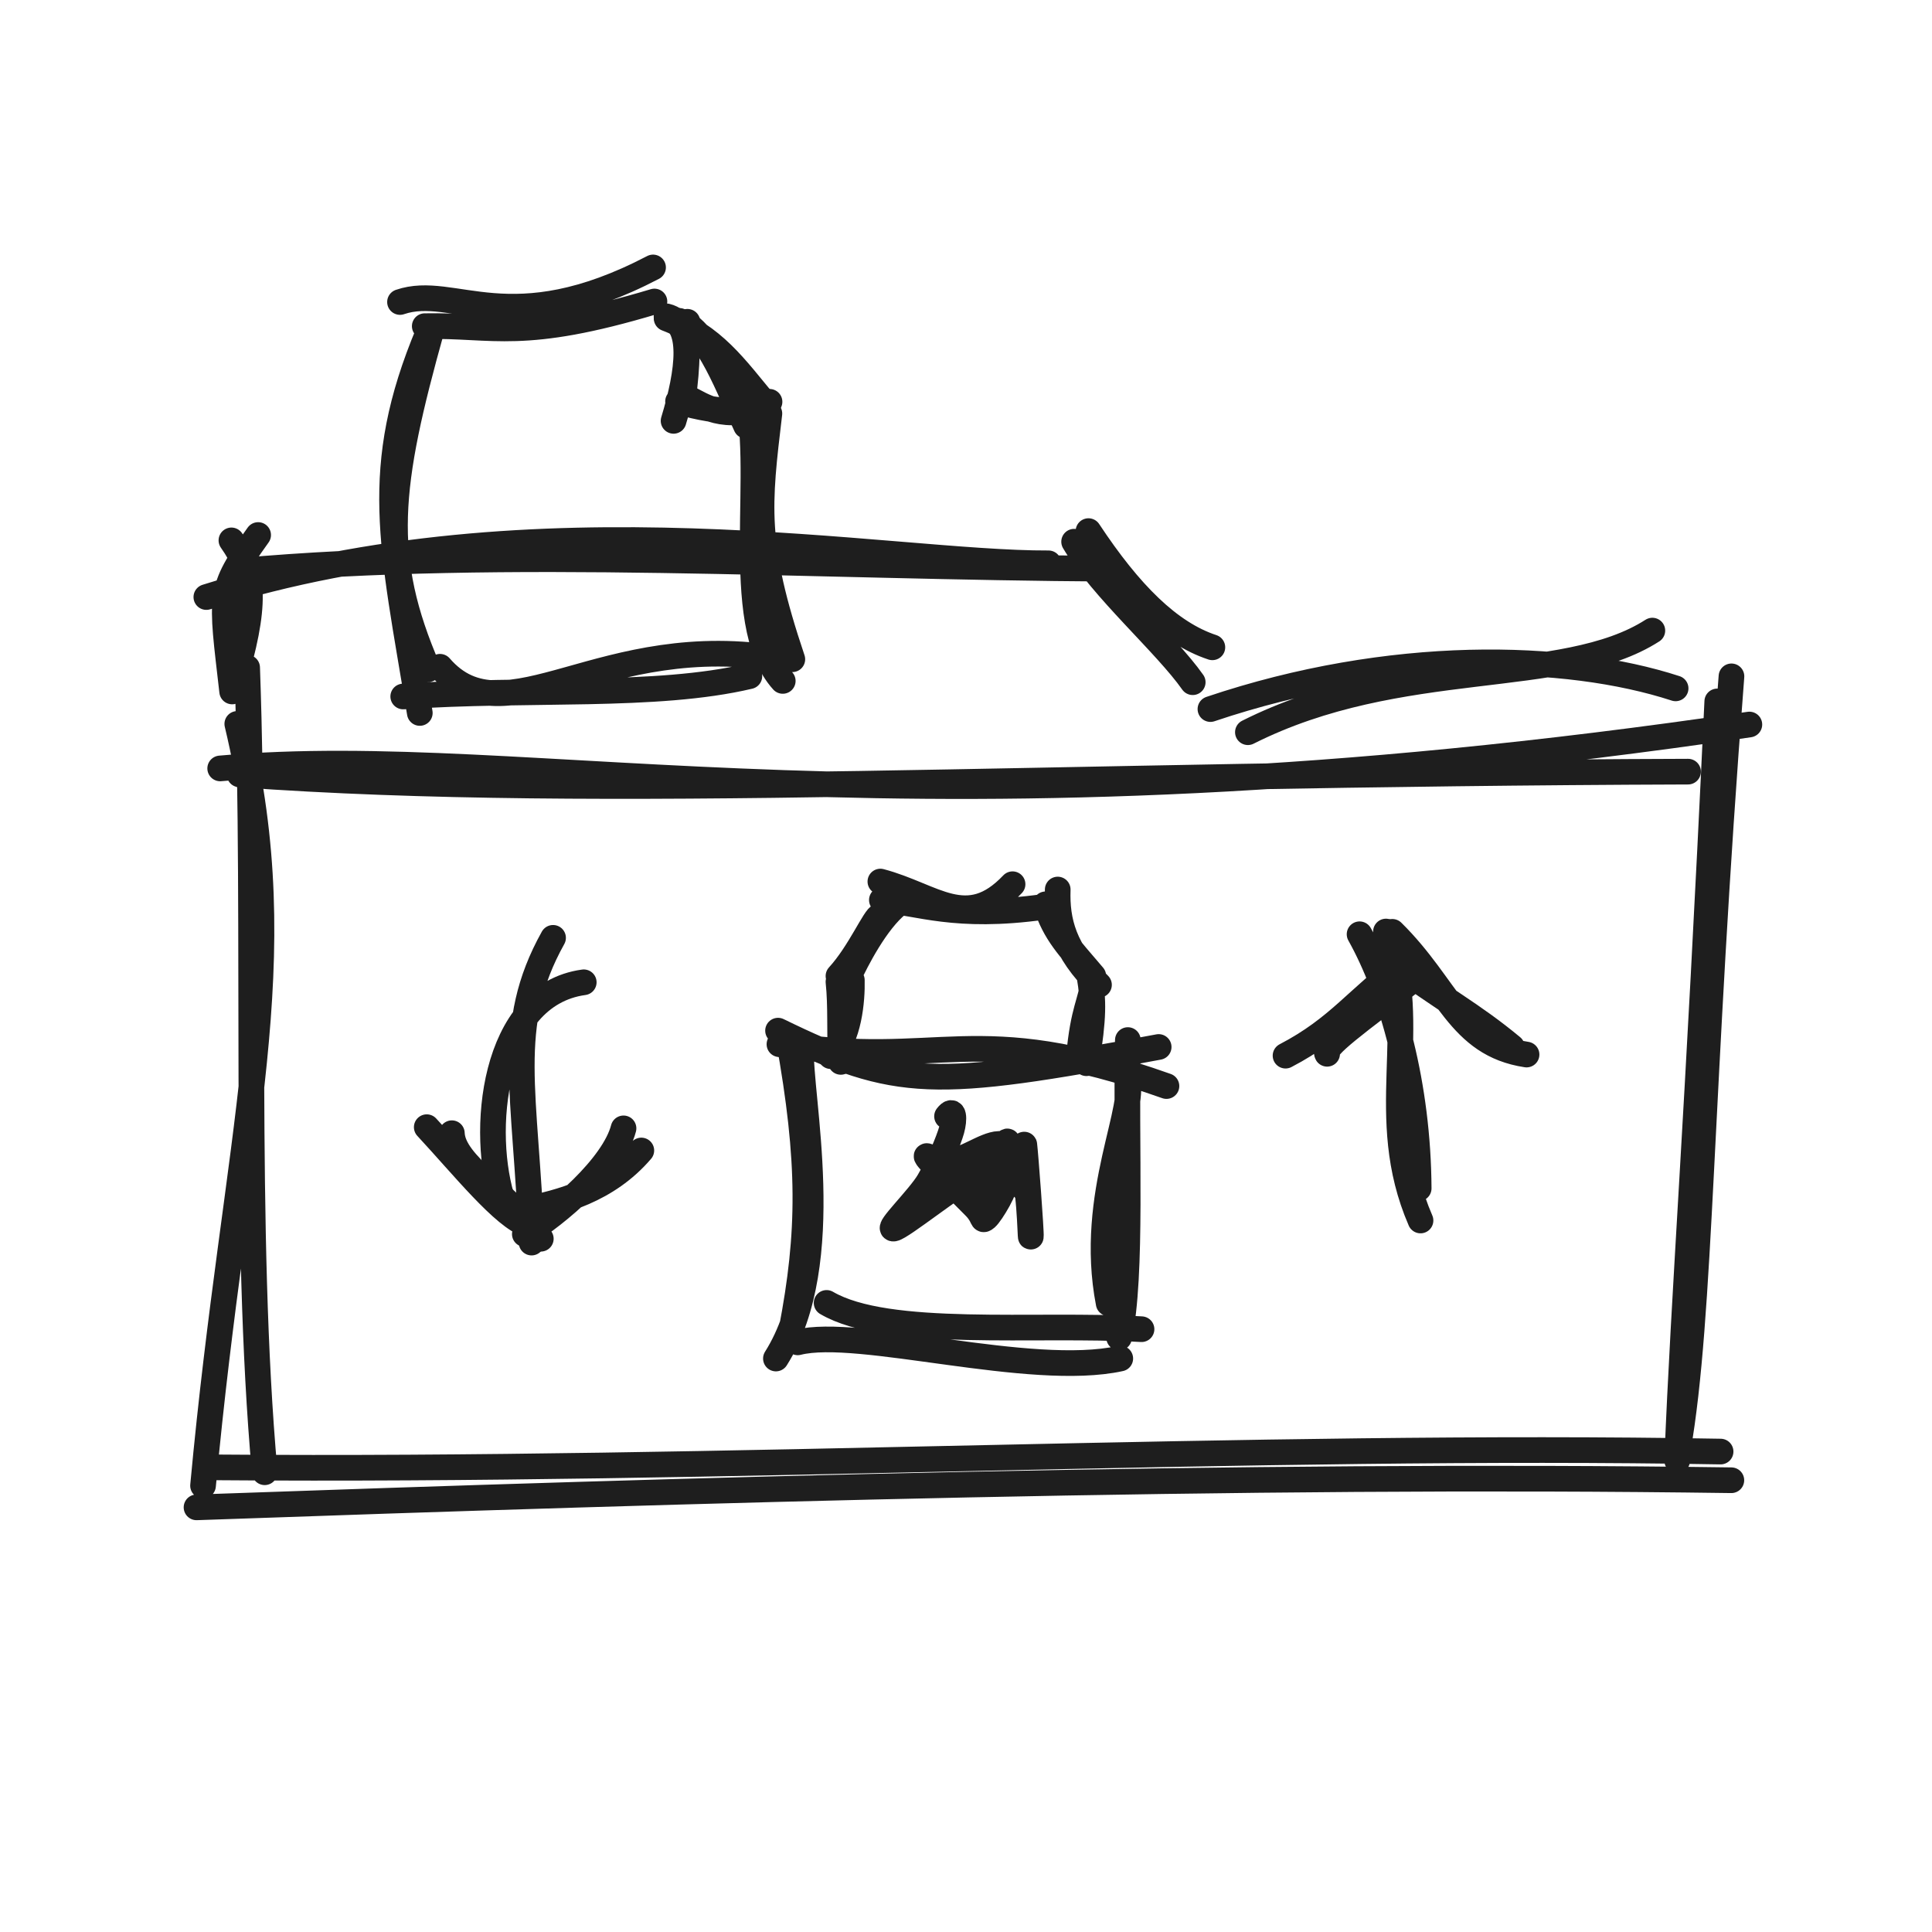
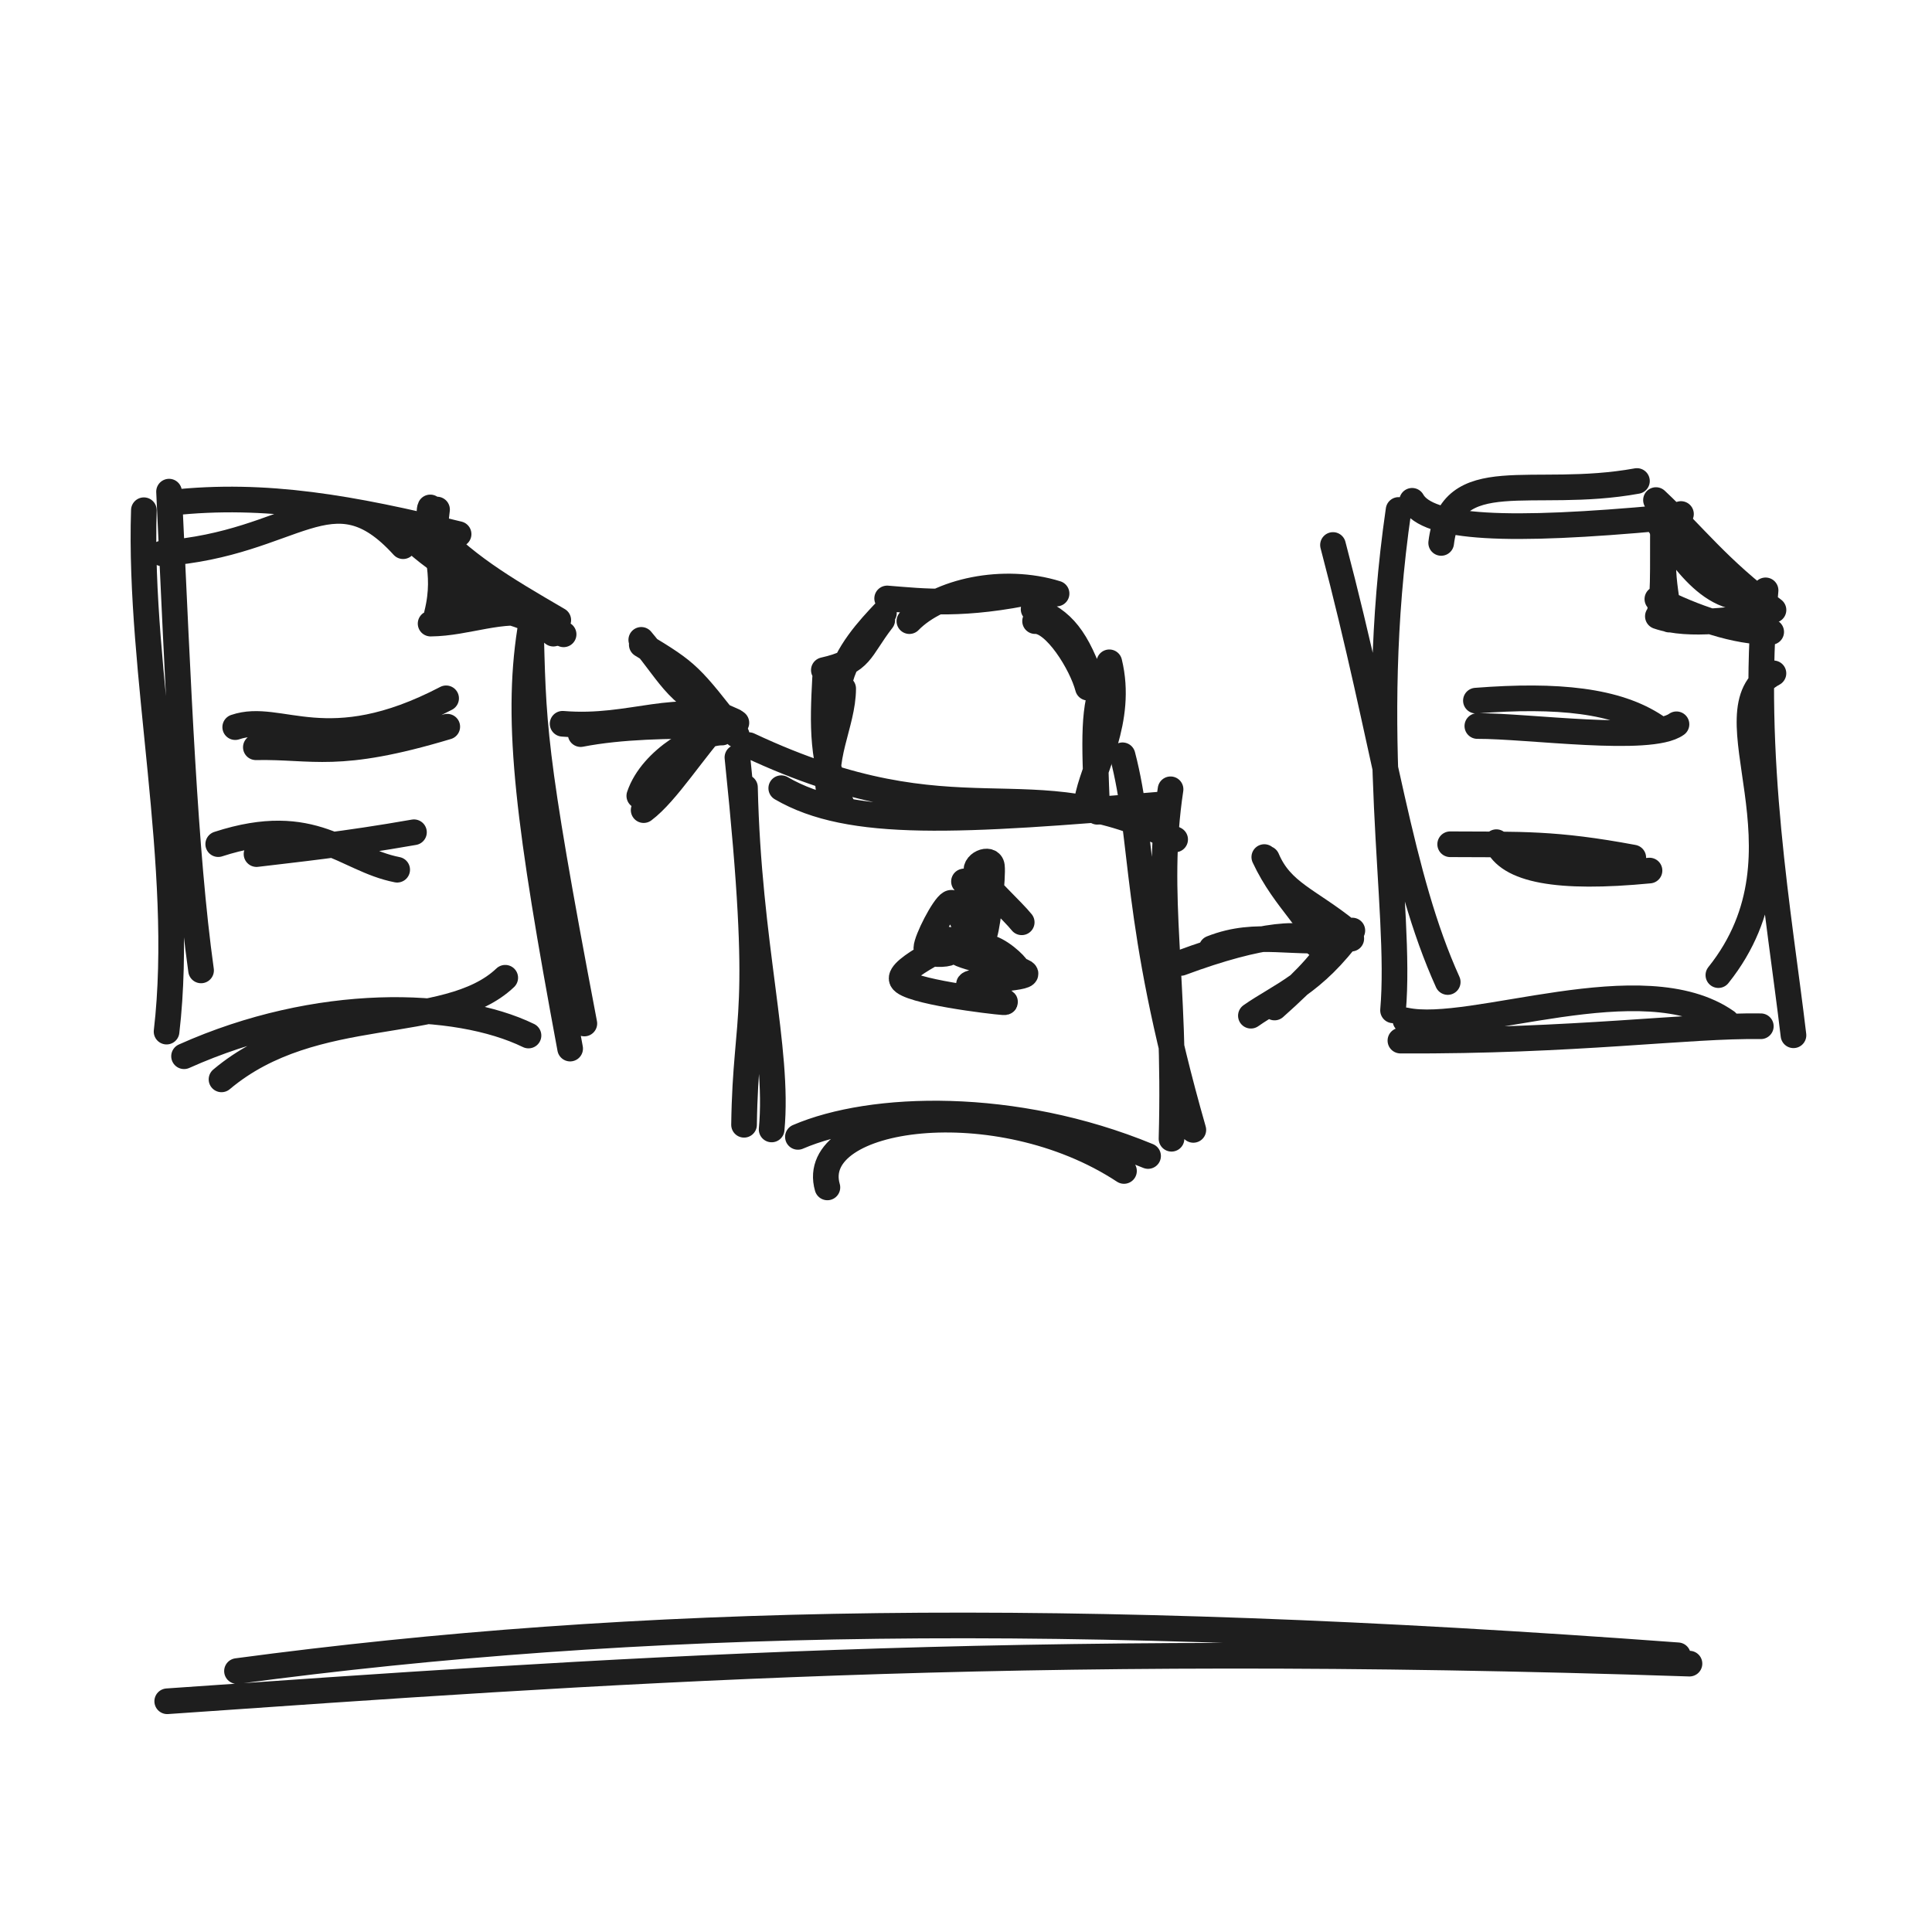
<svg xmlns="http://www.w3.org/2000/svg" width="128" height="128" viewBox="0 0 128 128" role="img">
-   <path d="M15.721 47.96 C19.532 63.926, 15.635 74.862, 13.452 98.429 M16.374 44.232 C17.003 61.922, 16.104 81.615, 17.537 97.54 M13.02 99.866 C46.214 98.693, 82.246 97.617, 114.707 98.07 M14.354 97.218 C48.339 97.488, 83.049 95.626, 113.994 96.17 M111.159 96.04 C112.72 87.089, 112.563 72.468, 114.714 44.81 M111.117 96.768 C111.563 85.491, 112.449 74.864, 113.773 46.471 M109.473 41.779 C103.561 45.579, 92.79 43.42, 82.676 48.511 M111.014 45.606 C103.763 43.244, 92.105 42.963, 80.194 46.978 M80.323 42.886 C77.479 41.95, 74.843 39.316, 72.114 35.187 M79.021 45.198 C77.242 42.664, 72.995 38.987, 71.163 35.889 M69.467 37.321 C58.855 37.367, 35.668 32.618, 13.671 39.556 M73.632 37.68 C53.548 37.565, 33.558 36.233, 15.831 37.825 M17.103 35.446 C14.421 39.201, 14.638 39.286, 15.381 45.811 M15.332 35.802 C16.9 38.012, 17.001 40.074, 15.421 45.39" stroke="#1e1e1e" stroke-width="1.7" fill="none" stroke-linecap="round" stroke-linejoin="round" />
-   <path d="M14.588 50.91 C35.434 49.052, 59.563 56.304, 115.9 48.001 M15.872 51.308 C40.189 53.072, 69.081 51.261, 111.838 51.123" stroke="#1e1e1e" stroke-width="1.7" fill="none" stroke-linecap="round" stroke-linejoin="round" />
-   <path d="M26.501 20.009 C30.086 18.784, 33.764 22.683, 43.267 17.719 M28.141 21.609 C32.76 21.519, 34.582 22.613, 43.359 19.975 M45.012 21.26 C46.891 21.834, 48.353 25.926, 49.429 28.212 M44.165 21.095 C47.303 22.302, 48.626 24.26, 50.791 26.869 M49.349 25.769 C50.922 30.673, 48.324 41.211, 51.86 45.113 M50.974 27.398 C50.257 33.453, 49.909 35.994, 52.494 43.678 M51.871 43.689 C39.872 41.573, 33.515 49.215, 29.152 44.175 M49.647 44.8 C43.446 46.264, 35.005 45.57, 26.715 46.144 M27.813 47.236 C25.971 36.056, 24.59 31.074, 28.389 22.001 M28.363 44.342 C25.129 36.876, 25.684 32.237, 28.621 21.742" stroke="#1e1e1e" stroke-width="1.7" fill="none" stroke-linecap="round" stroke-linejoin="round" />
-   <path d="M44.159 20.96 C46.036 21.42, 45.625 24.592, 44.626 27.883 M45.543 21.32 C45.482 22.62, 45.599 24.044, 45.232 26.53 M45.652 26.419 C46.481 26.781, 47.942 28.018, 50.892 26.798 M44.922 26.594 C47.757 27.457, 50.119 27.383, 50.983 26.62" stroke="#1e1e1e" stroke-width="1.7" fill="none" stroke-linecap="round" stroke-linejoin="round" />
-   <path d="M38.675 65.079 C32.607 65.909, 31.771 75.069, 33.366 79.749 M36.642 62.134 C33.386 67.971, 34.845 72.363, 35.219 82.324" stroke="#1e1e1e" stroke-width="1.7" fill="none" stroke-linecap="round" stroke-linejoin="round" />
-   <path d="M29.937 75.078 C30.011 77.166, 33.66 79.069, 35.83 82.07 M28.273 74.678 C30.662 77.249, 33.399 80.672, 34.989 81.141 M34.724 80.147 C37.174 79.658, 40.221 78.872, 42.49 76.223 M34.771 81.76 C36.917 80.462, 40.655 77.279, 41.31 74.757" stroke="#1e1e1e" stroke-width="1.7" fill="none" stroke-linecap="round" stroke-linejoin="round" />
-   <path d="M93.992 78.731 C93.953 71.884, 92.238 65.766, 90.075 61.897 M94.113 80.861 C91.098 73.9, 94.157 68.172, 91.823 61.716" stroke="#1e1e1e" stroke-width="1.7" fill="none" stroke-linecap="round" stroke-linejoin="round" />
-   <path d="M87.926 69.816 C87.659 69.366, 89.758 67.853, 94.156 64.51 M85.17 69.94 C88.715 68.096, 89.906 66.132, 93.187 63.735 M92.246 61.737 C95.965 65.404, 96.633 69.186, 101.138 69.867 M92.13 63.635 C95.575 66.2, 97.518 67.166, 100.173 69.372" stroke="#1e1e1e" stroke-width="1.7" fill="none" stroke-linecap="round" stroke-linejoin="round" />
-   <path d="M55.042 69.974 C56.258 68.76, 56.467 66.28, 56.437 64.937 M55.706 70.353 C55.61 68.327, 55.722 66.67, 55.55 65.048 M55.551 64.664 C56.959 63.13, 57.954 60.728, 58.32 60.655 M56.209 64.749 C56.704 63.671, 58.031 61.054, 59.492 59.887 M58.327 58.405 C61.881 59.344, 64.062 61.77, 67.085 58.582 M58.426 59.628 C60.821 59.777, 63.253 60.909, 69.142 60.084 M70.077 58.934 C70.005 61.034, 70.488 62.976, 72.811 65.248 M69.276 59.912 C69.909 61.862, 70.779 62.709, 72.434 64.658 M72.415 65.056 C72.292 66.399, 71.763 66.858, 71.481 70.031 M72.181 64.679 C72.455 66.292, 72.469 67.37, 71.978 70.441" stroke="#1e1e1e" stroke-width="1.7" fill="none" stroke-linecap="round" stroke-linejoin="round" />
-   <path d="M51.64 69.183 C62.373 70.884, 64.483 67.41, 77.281 71.954 M51.547 68.283 C59.449 72.135, 61.808 72.165, 76.765 69.365 M74.588 71.282 C75.553 73.078, 72.039 79.068, 73.452 86.346 M74.723 68.907 C74.57 75.791, 75.04 84.495, 74.143 88.617 M74.221 90.005 C68.263 91.312, 56.859 87.916, 52.851 88.934 M75.629 88.063 C68.628 87.655, 58.81 88.69, 54.765 86.321 M51.406 90.006 C55.442 83.617, 52.914 72.486, 53.08 69.467 M52.439 88.12 C53.676 81.684, 53.718 76.964, 52.242 68.789" stroke="#1e1e1e" stroke-width="1.7" fill="none" stroke-linecap="round" stroke-linejoin="round" />
-   <path d="M66.591 76.349 C66.402 76.846, 64.077 78.553, 64.068 78.879 C64.059 79.205, 66.326 78.004, 66.537 78.305 C66.748 78.606, 65.659 80.41, 65.336 80.686 C65.012 80.961, 65.252 80.636, 64.594 79.959 C63.937 79.282, 61.508 76.915, 61.391 76.624 C61.273 76.334, 63.519 78.053, 63.89 78.215 C64.261 78.378, 63.277 77.763, 63.616 77.599 C63.955 77.434, 65.402 77.556, 65.925 77.228 C66.448 76.9, 66.615 75.473, 66.754 75.632 C66.894 75.791, 66.88 78.078, 66.762 78.182 M63.381 76.822 C64.145 76.747, 65.741 75.519, 66.492 75.844 C67.244 76.169, 67.66 78.769, 67.889 78.771 C68.118 78.774, 67.798 75.332, 67.866 75.859 C67.934 76.386, 68.336 81.69, 68.296 81.931 C68.256 82.172, 68.231 78.001, 67.627 77.306 C67.023 76.612, 66.074 77.082, 64.671 77.764 C63.269 78.446, 59.735 81.313, 59.213 81.397 C58.69 81.48, 60.899 79.356, 61.538 78.267 C62.177 77.178, 62.847 75.581, 63.048 74.863 C63.249 74.145, 63.215 73.339, 62.743 73.959" stroke="#1e1e1e" stroke-width="1.7" fill="none" stroke-linecap="round" stroke-linejoin="round" />
+   <path d="M10.749 36.664 C19.619 36.032, 21.958 30.965, 26.707 36.186 M11.336 33.309 C17.627 32.617, 23.354 33.671, 30.383 35.386 M27.525 35.913 C29.602 37.807, 33.217 39.731, 37.34 42.025 M28.185 34.603 C30.619 37.362, 33.316 38.943, 36.987 41.084 M35.159 41.04 C35.35 48.021, 35.194 49.332, 38.714 67.81 M35.117 41.768 C34.154 47.948, 35.039 54.776, 37.773 69.471 M33.473 64.779 C29.582 68.487, 20.831 66.328, 14.676 71.511 M35.014 68.606 C30.242 66.286, 21.063 66.006, 12.194 69.978 M13.321 64.292 C12.231 56.478, 11.816 45.617, 11.2 32.573 M11.036 68.347 C12.307 57.452, 9.178 44.596, 9.532 33.804" stroke="#1e1e1e" stroke-width="1.7" fill="none" stroke-linecap="round" stroke-linejoin="round" />
+   <path d="M28.506 33.619 C28.224 34.178, 29.186 38.275, 30.365 39.6 M28.955 33.758 C28.566 36.456, 29.691 37.695, 28.943 40.693 M29.298 40.43 C30.715 40.088, 34.012 39.923, 36.66 41.98 M28.529 41.315 C30.962 41.294, 33.2 40.212, 35.657 40.725" stroke="#1e1e1e" stroke-width="1.7" fill="none" stroke-linecap="round" stroke-linejoin="round" />
+   <path d="M15.584 48.174 C18.571 47.153, 21.637 50.403, 29.556 46.266 M16.951 49.507 C20.8 49.433, 22.318 50.344, 29.632 48.146" stroke="#1e1e1e" stroke-width="1.7" fill="none" stroke-linecap="round" stroke-linejoin="round" />
+   <path d="M14.458 55.926 C20.812 53.86, 22.799 56.935, 26.314 57.62 M16.996 56.586 C19.679 56.26, 22.814 55.95, 27.426 55.139" stroke="#1e1e1e" stroke-width="1.7" fill="none" stroke-linecap="round" stroke-linejoin="round" />
+   <path d="M95.482 35.97 C96.146 30.576, 101.472 33.137, 108.452 31.868 M93.556 33.18 C94.595 35.052, 99.94 35.25, 110.207 34.307 M109.651 34.345 C111.182 36.529, 113.401 40.459, 116.685 39.436 M109.713 33.131 C112.247 35.507, 113.822 37.674, 117.498 40.413 M117.495 44.61 C112.883 47.059, 120.478 56.315, 113.847 64.604 M116.974 39.113 C115.951 50.127, 117.897 60.736, 118.822 68.589 M114.388 67.693 C108.841 63.805, 97.5 68.563, 93.112 67.6 M116.659 67.992 C111.917 67.912, 104.304 69.005, 92.781 68.942 M95.915 65.061 C92.722 57.997, 91.827 49.437, 88.314 36.107 M92.293 66.938 C92.888 60.075, 90.467 48.844, 92.659 33.786" stroke="#1e1e1e" stroke-width="1.7" fill="none" stroke-linecap="round" stroke-linejoin="round" />
+   <path d="M111.369 34.055 C109.576 36.359, 110.3 38.474, 110.587 41.049 M110.193 33.772 C110.126 36.307, 110.267 39.471, 109.992 40.392 M109.805 39.69 C112.217 40.906, 115.015 41.903, 117.346 41.865 M109.838 40.83 C111.948 41.568, 115.271 40.961, 116.512 40.828" stroke="#1e1e1e" stroke-width="1.7" fill="none" stroke-linecap="round" stroke-linejoin="round" />
+   <path d="M97.783 46.419 C103.224 45.998, 107.111 46.409, 109.691 48.129 M97.878 48.101 C101.233 48.084, 109.329 49.242, 111.071 47.986" stroke="#1e1e1e" stroke-width="1.7" fill="none" stroke-linecap="round" stroke-linejoin="round" />
+   <path d="M99.14 55.796 C99.913 57.65, 103.196 58.264, 109.284 57.677 M96.078 55.934 C100.804 55.96, 102.983 55.843, 108.208 56.817" stroke="#1e1e1e" stroke-width="1.7" fill="none" stroke-linecap="round" stroke-linejoin="round" />
+   <path d="M37.275 47.952 C41.908 48.338, 44.804 46.394, 48.787 47.887 M38.47 48.636 C41.164 48.112, 44.316 48.081, 47.189 48.086" stroke="#1e1e1e" stroke-width="1.7" fill="none" stroke-linecap="round" stroke-linejoin="round" />
+   <path d="M42.519 42.711 C45.661 44.612, 45.682 44.688, 48.807 48.691 M42.486 42.393 C44.614 44.927, 44.781 46.139, 48.624 47.776 M47.829 48.533 C46.459 48.507, 43.189 50.25, 42.356 52.728 M47.885 47.545 C45.929 49.675, 44.204 52.5, 42.644 53.672" stroke="#1e1e1e" stroke-width="1.7" fill="none" stroke-linecap="round" stroke-linejoin="round" />
+   <path d="M78.239 63.796 C83.582 61.806, 86.755 61.618, 87.217 62.556 M80.273 62.829 C83.345 61.621, 85.593 62.666, 89.525 62.187" stroke="#1e1e1e" stroke-width="1.7" fill="none" stroke-linecap="round" stroke-linejoin="round" />
+   <path d="M83.763 56.783 C85.154 59.767, 87.247 61.145, 87.65 63.232 M83.935 56.889 C84.888 59.138, 86.703 59.612, 89.261 61.673 M89.596 61.651 C87.052 65.183, 84.813 65.937, 82.875 67.293 M88.498 62.071 C87.959 63.369, 86.748 64.698, 84.441 66.75" stroke="#1e1e1e" stroke-width="1.7" fill="none" stroke-linecap="round" stroke-linejoin="round" />
+   <path d="M55.059 53.036 C54.277 50.32, 55.857 48.004, 55.862 45.618 M55.769 53.306 C54.413 50.592, 54.502 47.976, 54.665 44.923 M54.582 44.398 C57.131 43.823, 56.902 43.087, 58.451 41.082 M55.614 45.257 C55.994 43.307, 57.682 41.552, 58.562 40.611 M60.249 41.151 C62.197 39.152, 66.482 38.229, 70 39.325 M58.776 39.649 C61.186 39.839, 63.839 40.177, 68.679 39.13 M68.577 41.15 C69.88 41.095, 71.658 43.967, 72.076 45.56 M68.479 40.362 C70.401 41.1, 71.362 42.263, 72.432 45.43 M73.495 43.88 C74.433 47.734, 72.344 50.968, 72.028 53.025 M73.269 44.95 C72.403 46.827, 72.492 48.866, 72.697 53.782" stroke="#1e1e1e" stroke-width="1.7" fill="none" stroke-linecap="round" stroke-linejoin="round" />
+   <path d="M49.615 49.367 C63.68 55.967, 68.048 50.568, 77.856 55.615 M51.76 52.22 C56.328 54.883, 63.484 54.428, 77.295 53.268 M74.371 50.04 C75.843 55.665, 75.074 60.938, 79.061 74.858 M77.552 52.293 C76.482 59.415, 77.918 64.679, 77.616 75.445 M74.467 77.579 C66.079 72.059, 53.435 73.871, 54.817 78.669 M76.063 76.588 C67.181 72.927, 57.763 73.214, 52.864 75.321 M49.295 74.519 C49.4 66.749, 50.699 67.894, 48.856 50.18 M51.123 74.829 C51.629 69.508, 49.587 62.568, 49.356 52.163" stroke="#1e1e1e" stroke-width="1.7" fill="none" stroke-linecap="round" stroke-linejoin="round" />
+   <path d="M63.866 58.4 C64.275 58.244, 65.331 59.907, 65.392 60.545 C65.452 61.182, 63.905 61.626, 64.229 62.226 C64.553 62.826, 67.102 64.047, 67.336 64.144 C67.57 64.241, 66.583 63.138, 65.631 62.808 C64.679 62.478, 62.085 62.114, 61.626 62.164 C61.168 62.214, 62.922 63.001, 62.88 63.11 C62.838 63.218, 61.361 63.362, 61.373 62.815 C61.386 62.269, 62.509 60.07, 62.955 59.832 C63.4 59.593, 63.776 61.421, 64.045 61.383 C64.315 61.346, 64.705 59.64, 64.572 59.605 M64.884 61.483 C64.944 62.021, 62.832 62.522, 63.341 63.023 C63.851 63.525, 67.799 64.126, 67.941 64.49 C68.084 64.855, 64.441 64.892, 64.198 65.21 C63.954 65.528, 67.219 66.446, 66.479 66.399 C65.739 66.352, 60.125 65.681, 59.758 64.926 C59.39 64.171, 63.36 62.378, 64.272 61.87 C65.185 61.362, 64.994 62.624, 65.235 61.877 C65.475 61.13, 65.798 58.054, 65.716 57.386 C65.634 56.719, 64.413 57.253, 64.743 57.873 C65.072 58.493, 67.15 60.417, 67.691 61.104" stroke="#1e1e1e" stroke-width="1.7" fill="none" stroke-linecap="round" stroke-linejoin="round" />
+   <path d="M11.079 112.713 C39.744 110.723, 67.022 108.72, 111.932 110.22 M15.701 110.712 C42.314 107.154, 70.411 106.65, 111.165 109.668" stroke="#1e1e1e" stroke-width="1.7" fill="none" stroke-linecap="round" stroke-linejoin="round" />
</svg>
